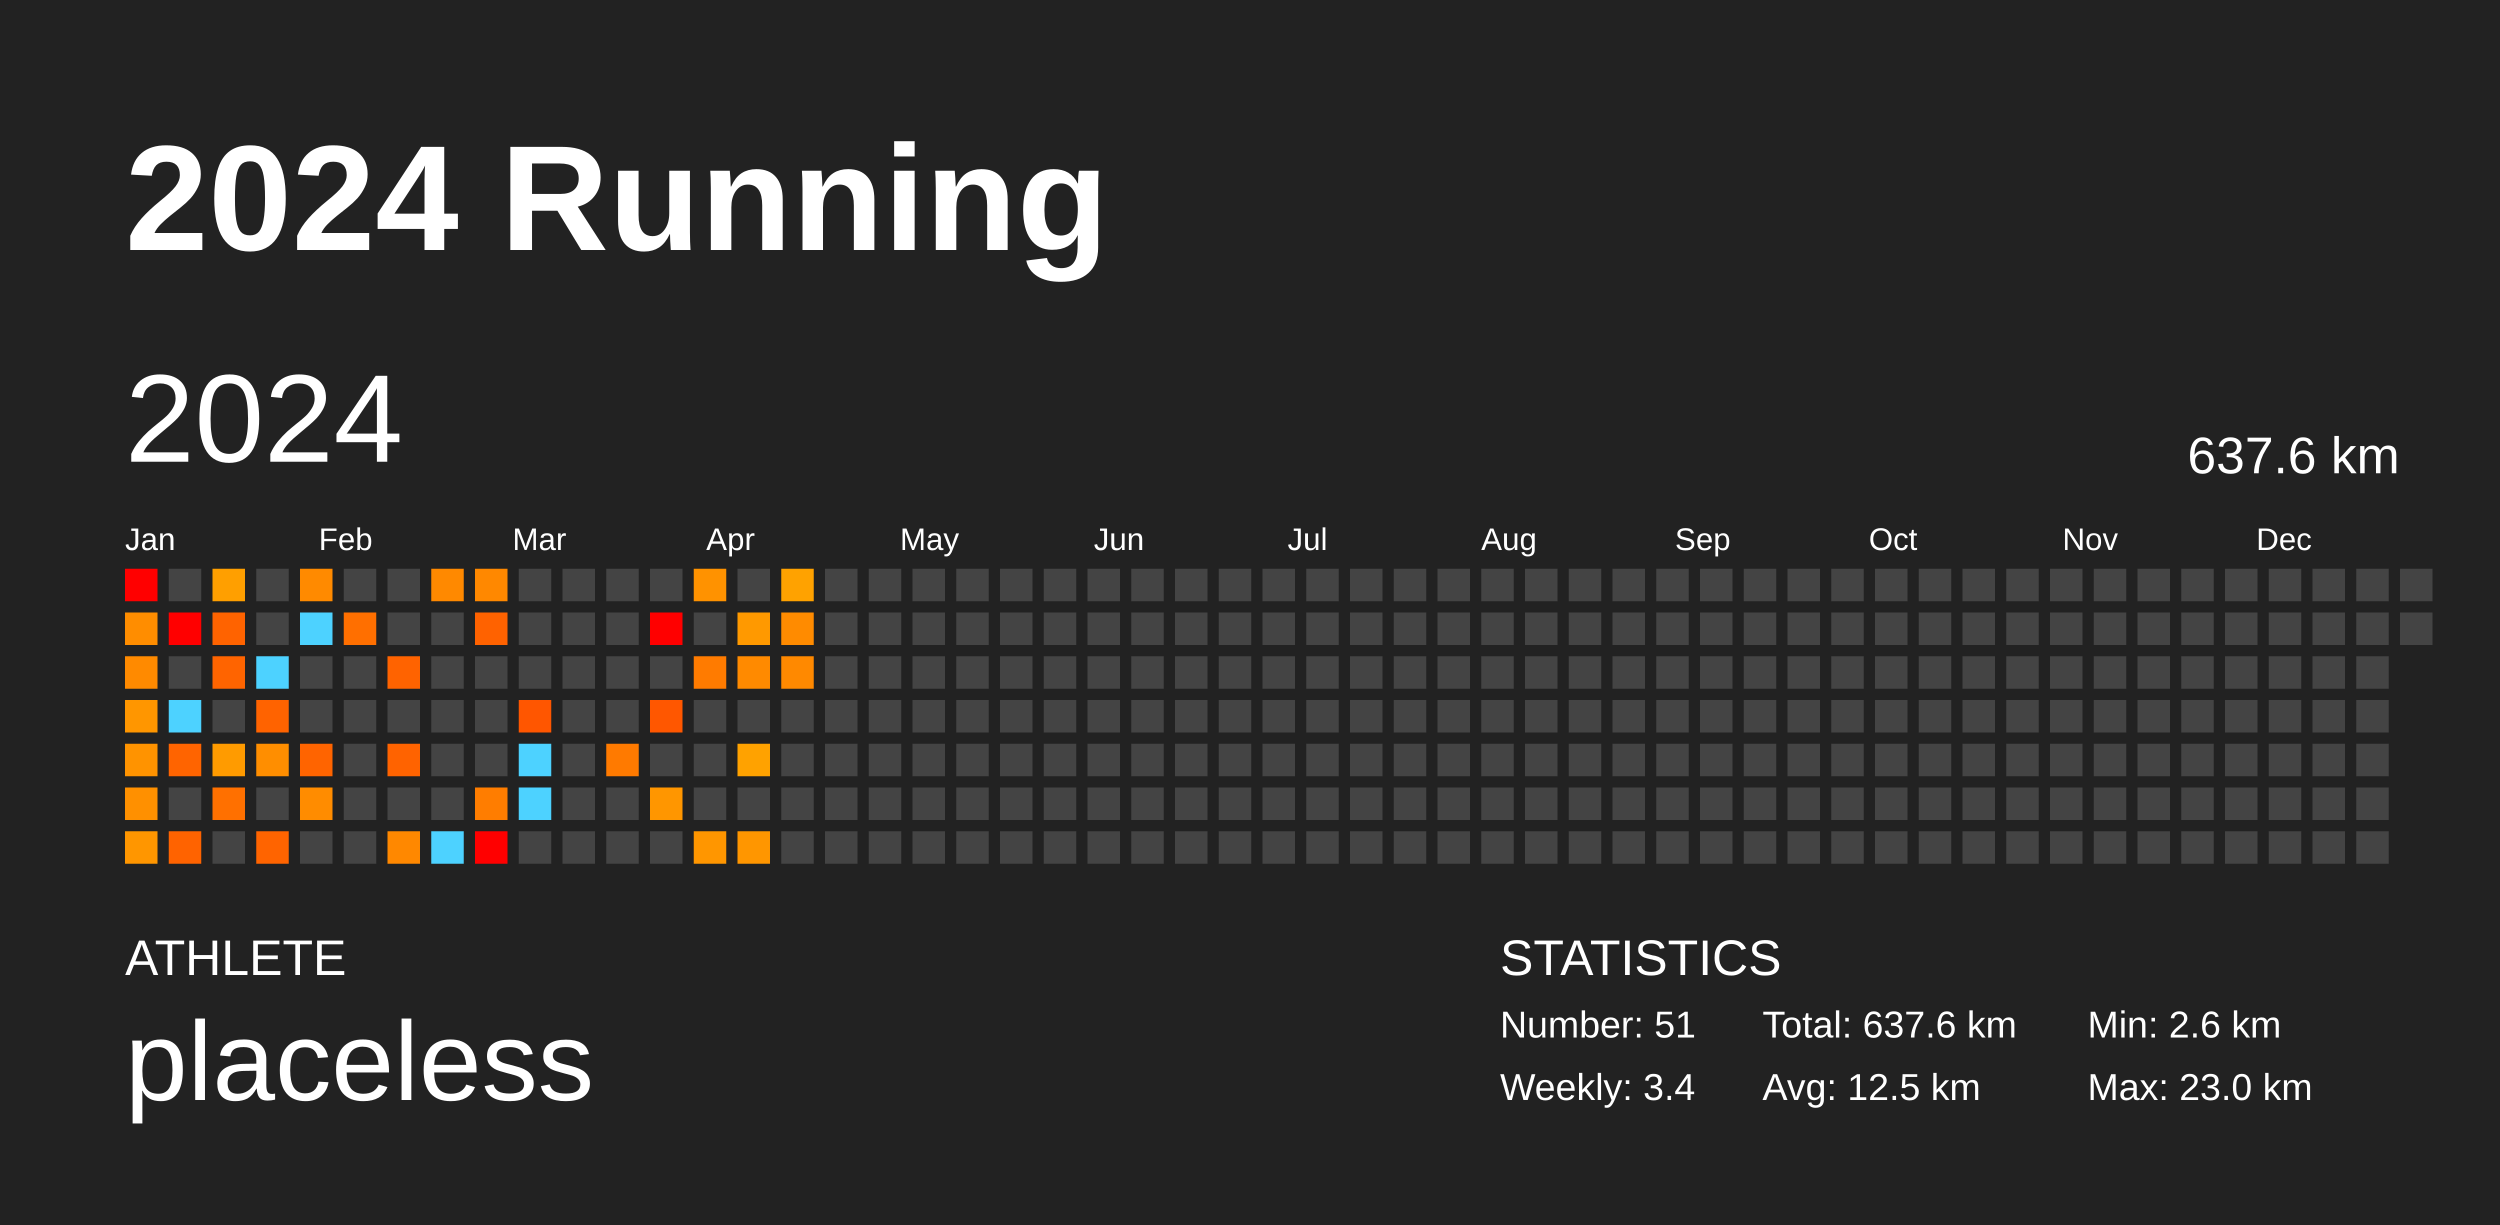
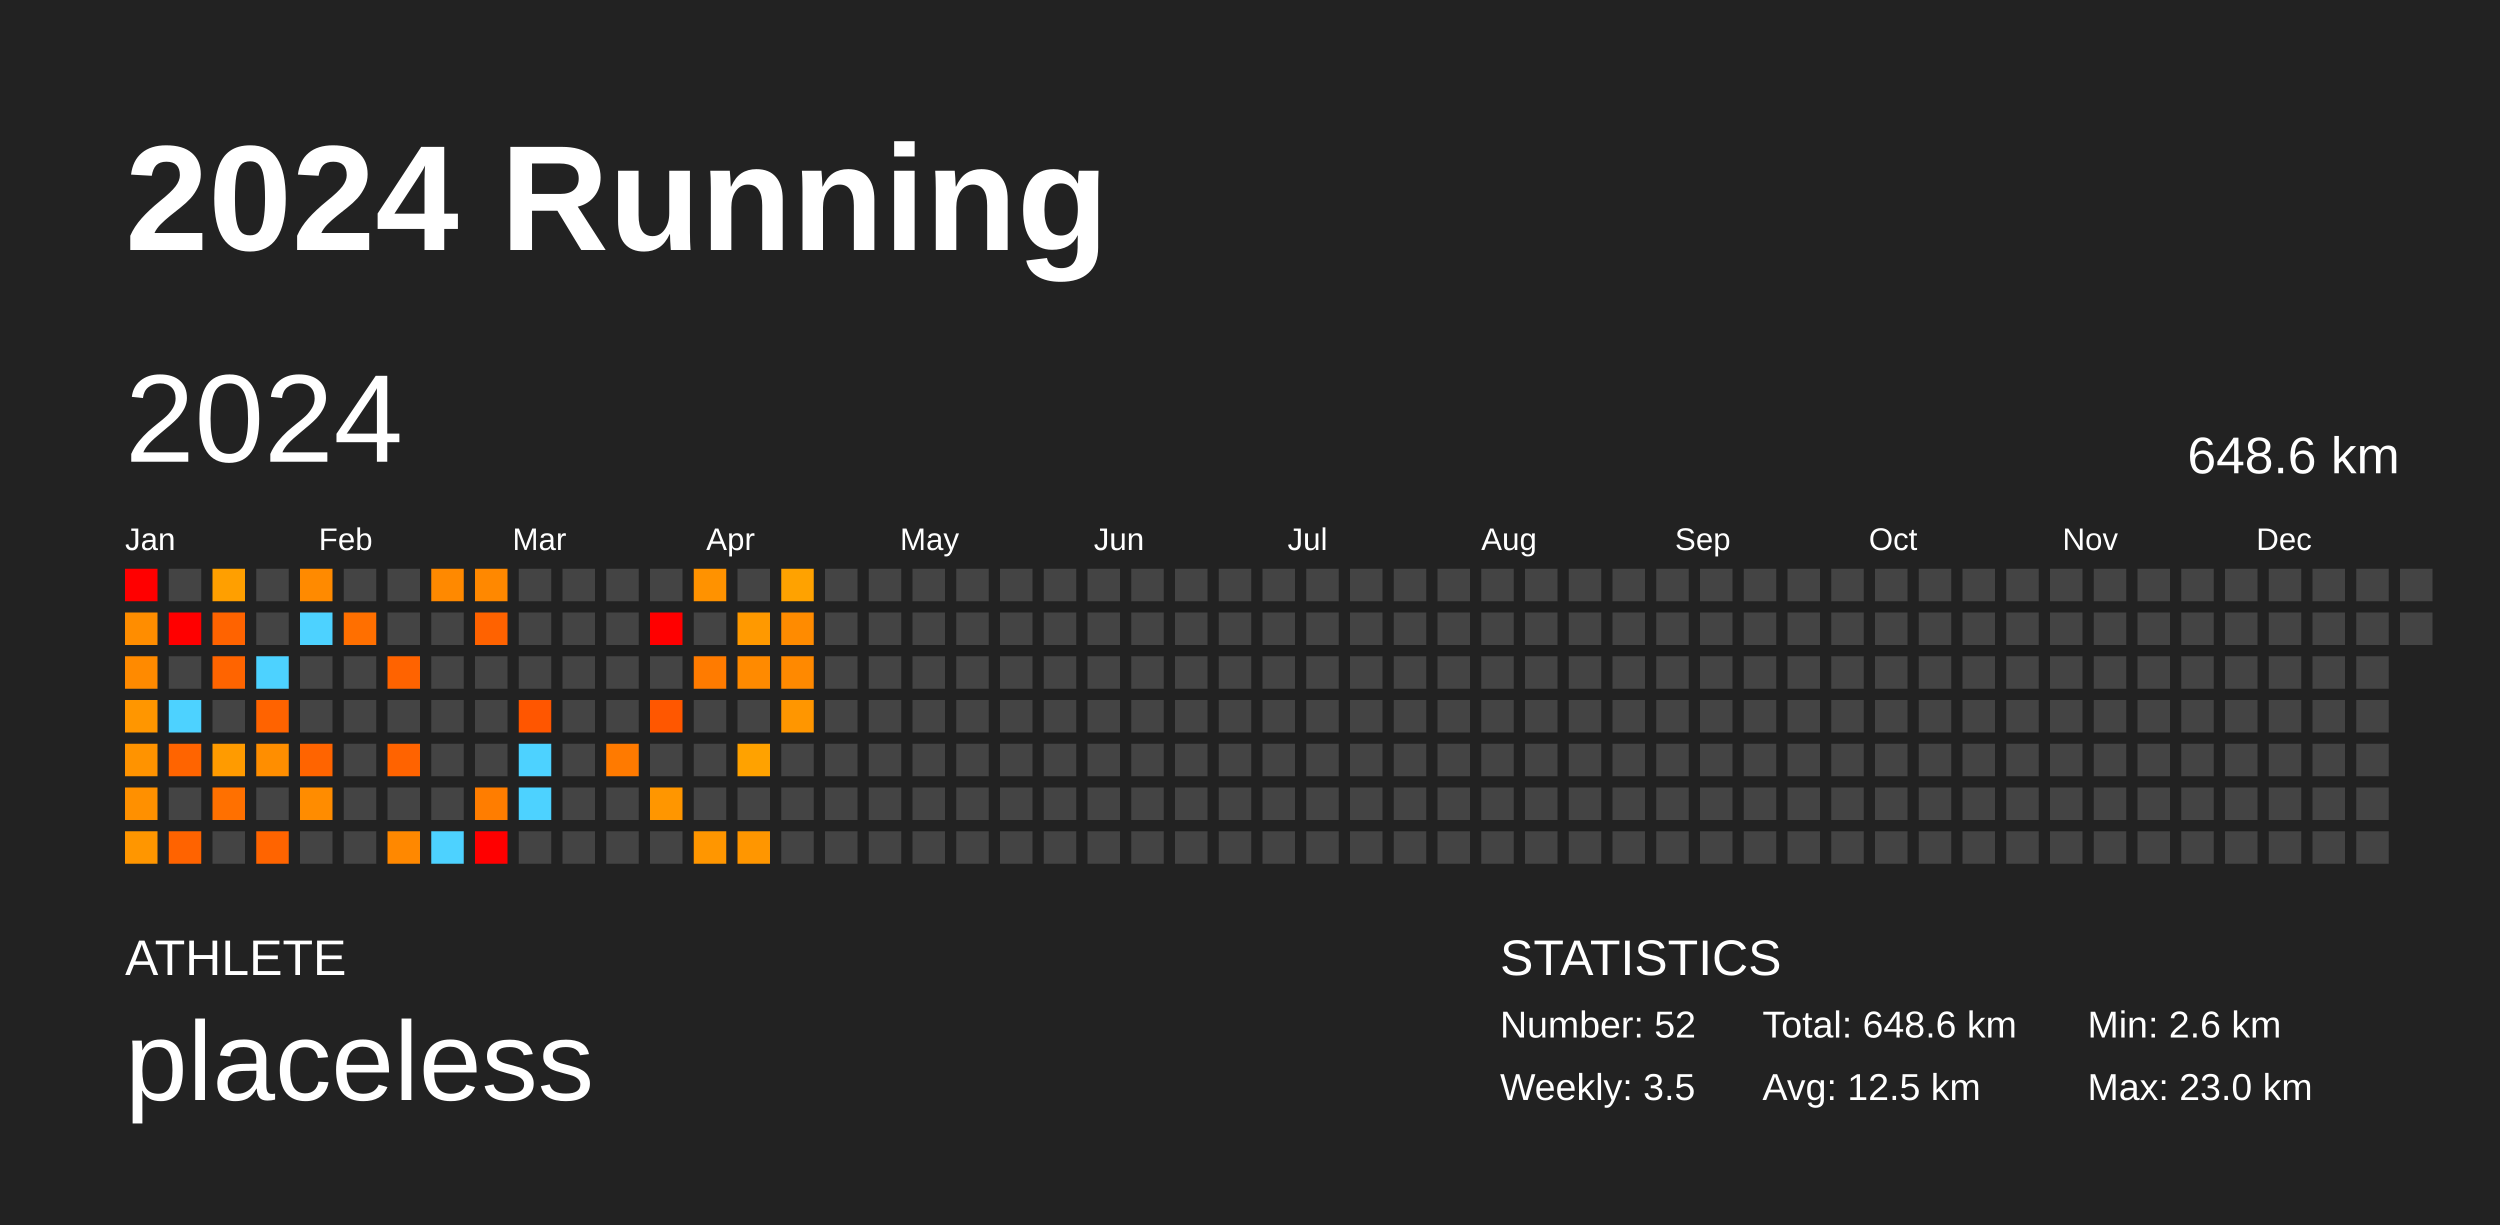
<svg xmlns="http://www.w3.org/2000/svg" baseProfile="full" height="98mm" version="1.1" viewBox="0,0,200,98" width="200mm">
  <defs />
  <rect fill="#222222" height="98" width="200" x="0" y="0" />
  <text fill="#FFFFFF" style="font-size:12px; font-family:Arial; font-weight:bold;" x="10" y="20">2024 Running</text>
  <text fill="#FFFFFF" style="font-size:4px; font-family:Arial" x="10" y="78">ATHLETE</text>
  <text fill="#FFFFFF" style="font-size:9px; font-family:Arial" x="10" y="88">placeless</text>
  <text fill="#FFFFFF" style="font-size:4px; font-family:Arial" x="120" y="78">STATISTICS</text>
-   <text fill="#FFFFFF" style="font-size:3px; font-family:Arial" x="120" y="83">Number: 51</text>
-   <text fill="#FFFFFF" style="font-size:3px; font-family:Arial" x="120" y="88">Weekly: 3.4</text>
-   <text fill="#FFFFFF" style="font-size:3px; font-family:Arial" x="141" y="83">Total: 637.6 km</text>
+   <text fill="#FFFFFF" style="font-size:3px; font-family:Arial" x="120" y="83">Number: 52</text>
+   <text fill="#FFFFFF" style="font-size:3px; font-family:Arial" x="120" y="88">Weekly: 3.5</text>
+   <text fill="#FFFFFF" style="font-size:3px; font-family:Arial" x="141" y="83">Total: 648.6 km</text>
  <text fill="#FFFFFF" style="font-size:3px; font-family:Arial" x="141" y="88">Avg: 12.5 km</text>
  <text fill="#FFFFFF" style="font-size:3px; font-family:Arial" x="167" y="83">Min: 2.6 km</text>
  <text fill="#FFFFFF" style="font-size:3px; font-family:Arial" x="167" y="88">Max: 23.0 km</text>
  <text dominant-baseline="hanging" fill="#FFFFFF" style="font-size:10.0px; font-family:Arial;" x="10" y="30">2024</text>
-   <text dominant-baseline="hanging" fill="#FFFFFF" style="font-size:4.125px; font-family:Arial;" x="175" y="35">637.6 km</text>
+   <text dominant-baseline="hanging" fill="#FFFFFF" style="font-size:4.125px; font-family:Arial;" x="175" y="35">648.6 km</text>
  <text fill="#FFFFFF" style="font-size:2.5px; font-family:Arial" x="10.0" y="44">Jan</text>
  <text fill="#FFFFFF" style="font-size:2.5px; font-family:Arial" x="25.5" y="44">Feb</text>
  <text fill="#FFFFFF" style="font-size:2.5px; font-family:Arial" x="41.0" y="44">Mar</text>
  <text fill="#FFFFFF" style="font-size:2.5px; font-family:Arial" x="56.5" y="44">Apr</text>
  <text fill="#FFFFFF" style="font-size:2.5px; font-family:Arial" x="72.0" y="44">May</text>
  <text fill="#FFFFFF" style="font-size:2.5px; font-family:Arial" x="87.5" y="44">Jun</text>
  <text fill="#FFFFFF" style="font-size:2.5px; font-family:Arial" x="103.0" y="44">Jul</text>
  <text fill="#FFFFFF" style="font-size:2.5px; font-family:Arial" x="118.5" y="44">Aug</text>
  <text fill="#FFFFFF" style="font-size:2.5px; font-family:Arial" x="134.0" y="44">Sep</text>
  <text fill="#FFFFFF" style="font-size:2.5px; font-family:Arial" x="149.5" y="44">Oct</text>
  <text fill="#FFFFFF" style="font-size:2.5px; font-family:Arial" x="165.0" y="44">Nov</text>
  <text fill="#FFFFFF" style="font-size:2.5px; font-family:Arial" x="180.5" y="44">Dec</text>
  <rect fill="red" height="2.6" width="2.6" x="10.0" y="45.5" />
  <rect fill="#ff8d00" height="2.6" width="2.6" x="10.0" y="49.0" />
  <rect fill="#ff8a00" height="2.6" width="2.6" x="10.0" y="52.5" />
  <rect fill="#ff9600" height="2.6" width="2.6" x="10.0" y="56.0" />
  <rect fill="#ff9300" height="2.6" width="2.6" x="10.0" y="59.5" />
  <rect fill="#ff9000" height="2.6" width="2.6" x="10.0" y="63.0" />
  <rect fill="#ff9600" height="2.6" width="2.6" x="10.0" y="66.5" />
  <rect fill="#444444" height="2.6" width="2.6" x="13.5" y="45.5" />
  <rect fill="red" height="2.6" width="2.6" x="13.5" y="49.0" />
  <rect fill="#444444" height="2.6" width="2.6" x="13.5" y="52.5" />
  <rect fill="#4dd2ff" height="2.6" width="2.6" x="13.5" y="56.0" />
  <rect fill="#ff6400" height="2.6" width="2.6" x="13.5" y="59.5" />
  <rect fill="#444444" height="2.6" width="2.6" x="13.5" y="63.0" />
  <rect fill="#ff6300" height="2.6" width="2.6" x="13.5" y="66.5" />
  <rect fill="#ff9f00" height="2.6" width="2.6" x="17.0" y="45.5" />
  <rect fill="#ff6300" height="2.6" width="2.6" x="17.0" y="49.0" />
  <rect fill="#ff6400" height="2.6" width="2.6" x="17.0" y="52.5" />
  <rect fill="#444444" height="2.6" width="2.6" x="17.0" y="56.0" />
  <rect fill="#ff9b00" height="2.6" width="2.6" x="17.0" y="59.5" />
  <rect fill="#ff7000" height="2.6" width="2.6" x="17.0" y="63.0" />
  <rect fill="#444444" height="2.6" width="2.6" x="17.0" y="66.5" />
  <rect fill="#444444" height="2.6" width="2.6" x="20.5" y="45.5" />
  <rect fill="#444444" height="2.6" width="2.6" x="20.5" y="49.0" />
  <rect fill="#4dd2ff" height="2.6" width="2.6" x="20.5" y="52.5" />
  <rect fill="#ff6300" height="2.6" width="2.6" x="20.5" y="56.0" />
  <rect fill="#ff8e00" height="2.6" width="2.6" x="20.5" y="59.5" />
  <rect fill="#444444" height="2.6" width="2.6" x="20.5" y="63.0" />
  <rect fill="#ff6400" height="2.6" width="2.6" x="20.5" y="66.5" />
  <rect fill="#ff8a00" height="2.6" width="2.6" x="24.0" y="45.5" />
  <rect fill="#4dd2ff" height="2.6" width="2.6" x="24.0" y="49.0" />
  <rect fill="#444444" height="2.6" width="2.6" x="24.0" y="52.5" />
  <rect fill="#444444" height="2.6" width="2.6" x="24.0" y="56.0" />
  <rect fill="#ff6400" height="2.6" width="2.6" x="24.0" y="59.5" />
  <rect fill="#ff8c00" height="2.6" width="2.6" x="24.0" y="63.0" />
  <rect fill="#444444" height="2.6" width="2.6" x="24.0" y="66.5" />
  <rect fill="#444444" height="2.6" width="2.6" x="27.5" y="45.5" />
  <rect fill="#ff6f00" height="2.6" width="2.6" x="27.5" y="49.0" />
  <rect fill="#444444" height="2.6" width="2.6" x="27.5" y="52.5" />
  <rect fill="#444444" height="2.6" width="2.6" x="27.5" y="56.0" />
  <rect fill="#444444" height="2.6" width="2.6" x="27.5" y="59.5" />
  <rect fill="#444444" height="2.6" width="2.6" x="27.5" y="63.0" />
  <rect fill="#444444" height="2.6" width="2.6" x="27.5" y="66.5" />
  <rect fill="#444444" height="2.6" width="2.6" x="31.0" y="45.5" />
  <rect fill="#444444" height="2.6" width="2.6" x="31.0" y="49.0" />
  <rect fill="#ff6300" height="2.6" width="2.6" x="31.0" y="52.5" />
  <rect fill="#444444" height="2.6" width="2.6" x="31.0" y="56.0" />
  <rect fill="#ff6300" height="2.6" width="2.6" x="31.0" y="59.5" />
  <rect fill="#444444" height="2.6" width="2.6" x="31.0" y="63.0" />
  <rect fill="#ff8800" height="2.6" width="2.6" x="31.0" y="66.5" />
  <rect fill="#ff8900" height="2.6" width="2.6" x="34.5" y="45.5" />
  <rect fill="#444444" height="2.6" width="2.6" x="34.5" y="49.0" />
  <rect fill="#444444" height="2.6" width="2.6" x="34.5" y="52.5" />
  <rect fill="#444444" height="2.6" width="2.6" x="34.5" y="56.0" />
  <rect fill="#444444" height="2.6" width="2.6" x="34.5" y="59.5" />
  <rect fill="#444444" height="2.6" width="2.6" x="34.5" y="63.0" />
  <rect fill="#4dd2ff" height="2.6" width="2.6" x="34.5" y="66.5" />
  <rect fill="#ff8800" height="2.6" width="2.6" x="38.0" y="45.5" />
  <rect fill="#ff6200" height="2.6" width="2.6" x="38.0" y="49.0" />
  <rect fill="#444444" height="2.6" width="2.6" x="38.0" y="52.5" />
  <rect fill="#444444" height="2.6" width="2.6" x="38.0" y="56.0" />
  <rect fill="#444444" height="2.6" width="2.6" x="38.0" y="59.5" />
  <rect fill="#ff7d00" height="2.6" width="2.6" x="38.0" y="63.0" />
  <rect fill="red" height="2.6" width="2.6" x="38.0" y="66.5" />
  <rect fill="#444444" height="2.6" width="2.6" x="41.5" y="45.5" />
  <rect fill="#444444" height="2.6" width="2.6" x="41.5" y="49.0" />
  <rect fill="#444444" height="2.6" width="2.6" x="41.5" y="52.5" />
  <rect fill="#ff5600" height="2.6" width="2.6" x="41.5" y="56.0" />
  <rect fill="#4dd2ff" height="2.6" width="2.6" x="41.5" y="59.5" />
  <rect fill="#4dd2ff" height="2.6" width="2.6" x="41.5" y="63.0" />
  <rect fill="#444444" height="2.6" width="2.6" x="41.5" y="66.5" />
  <rect fill="#444444" height="2.6" width="2.6" x="45.0" y="45.5" />
  <rect fill="#444444" height="2.6" width="2.6" x="45.0" y="49.0" />
  <rect fill="#444444" height="2.6" width="2.6" x="45.0" y="52.5" />
  <rect fill="#444444" height="2.6" width="2.6" x="45.0" y="56.0" />
  <rect fill="#444444" height="2.6" width="2.6" x="45.0" y="59.5" />
  <rect fill="#444444" height="2.6" width="2.6" x="45.0" y="63.0" />
  <rect fill="#444444" height="2.6" width="2.6" x="45.0" y="66.5" />
  <rect fill="#444444" height="2.6" width="2.6" x="48.5" y="45.5" />
  <rect fill="#444444" height="2.6" width="2.6" x="48.5" y="49.0" />
  <rect fill="#444444" height="2.6" width="2.6" x="48.5" y="52.5" />
  <rect fill="#444444" height="2.6" width="2.6" x="48.5" y="56.0" />
  <rect fill="#ff7a00" height="2.6" width="2.6" x="48.5" y="59.5" />
  <rect fill="#444444" height="2.6" width="2.6" x="48.5" y="63.0" />
  <rect fill="#444444" height="2.6" width="2.6" x="48.5" y="66.5" />
  <rect fill="#444444" height="2.6" width="2.6" x="52.0" y="45.5" />
  <rect fill="red" height="2.6" width="2.6" x="52.0" y="49.0" />
  <rect fill="#444444" height="2.6" width="2.6" x="52.0" y="52.5" />
  <rect fill="#ff5700" height="2.6" width="2.6" x="52.0" y="56.0" />
  <rect fill="#444444" height="2.6" width="2.6" x="52.0" y="59.5" />
  <rect fill="#ff9600" height="2.6" width="2.6" x="52.0" y="63.0" />
  <rect fill="#444444" height="2.6" width="2.6" x="52.0" y="66.5" />
  <rect fill="#ff9200" height="2.6" width="2.6" x="55.5" y="45.5" />
  <rect fill="#444444" height="2.6" width="2.6" x="55.5" y="49.0" />
  <rect fill="#ff7b00" height="2.6" width="2.6" x="55.5" y="52.5" />
  <rect fill="#444444" height="2.6" width="2.6" x="55.5" y="56.0" />
  <rect fill="#444444" height="2.6" width="2.6" x="55.5" y="59.5" />
  <rect fill="#444444" height="2.6" width="2.6" x="55.5" y="63.0" />
  <rect fill="#ff9600" height="2.6" width="2.6" x="55.5" y="66.5" />
  <rect fill="#444444" height="2.6" width="2.6" x="59.0" y="45.5" />
  <rect fill="#ff9900" height="2.6" width="2.6" x="59.0" y="49.0" />
  <rect fill="#ff8a00" height="2.6" width="2.6" x="59.0" y="52.5" />
  <rect fill="#444444" height="2.6" width="2.6" x="59.0" y="56.0" />
  <rect fill="#ffa200" height="2.6" width="2.6" x="59.0" y="59.5" />
  <rect fill="#444444" height="2.6" width="2.6" x="59.0" y="63.0" />
  <rect fill="#ff9600" height="2.6" width="2.6" x="59.0" y="66.5" />
  <rect fill="#ffa200" height="2.6" width="2.6" x="62.5" y="45.5" />
  <rect fill="#ff8b00" height="2.6" width="2.6" x="62.5" y="49.0" />
  <rect fill="#ff8900" height="2.6" width="2.6" x="62.5" y="52.5" />
-   <rect fill="#444444" height="2.6" width="2.6" x="62.5" y="56.0" />
+   <rect fill="#ff9600" height="2.6" width="2.6" x="62.5" y="56.0" />
  <rect fill="#444444" height="2.6" width="2.6" x="62.5" y="59.5" />
  <rect fill="#444444" height="2.6" width="2.6" x="62.5" y="63.0" />
  <rect fill="#444444" height="2.6" width="2.6" x="62.5" y="66.5" />
  <rect fill="#444444" height="2.6" width="2.6" x="66.0" y="45.5" />
  <rect fill="#444444" height="2.6" width="2.6" x="66.0" y="49.0" />
  <rect fill="#444444" height="2.6" width="2.6" x="66.0" y="52.5" />
  <rect fill="#444444" height="2.6" width="2.6" x="66.0" y="56.0" />
  <rect fill="#444444" height="2.6" width="2.6" x="66.0" y="59.5" />
  <rect fill="#444444" height="2.6" width="2.6" x="66.0" y="63.0" />
  <rect fill="#444444" height="2.6" width="2.6" x="66.0" y="66.5" />
  <rect fill="#444444" height="2.6" width="2.6" x="69.5" y="45.5" />
  <rect fill="#444444" height="2.6" width="2.6" x="69.5" y="49.0" />
  <rect fill="#444444" height="2.6" width="2.6" x="69.5" y="52.5" />
  <rect fill="#444444" height="2.6" width="2.6" x="69.5" y="56.0" />
  <rect fill="#444444" height="2.6" width="2.6" x="69.5" y="59.5" />
  <rect fill="#444444" height="2.6" width="2.6" x="69.5" y="63.0" />
  <rect fill="#444444" height="2.6" width="2.6" x="69.5" y="66.5" />
  <rect fill="#444444" height="2.6" width="2.6" x="73.0" y="45.5" />
  <rect fill="#444444" height="2.6" width="2.6" x="73.0" y="49.0" />
  <rect fill="#444444" height="2.6" width="2.6" x="73.0" y="52.5" />
  <rect fill="#444444" height="2.6" width="2.6" x="73.0" y="56.0" />
  <rect fill="#444444" height="2.6" width="2.6" x="73.0" y="59.5" />
  <rect fill="#444444" height="2.6" width="2.6" x="73.0" y="63.0" />
  <rect fill="#444444" height="2.6" width="2.6" x="73.0" y="66.5" />
  <rect fill="#444444" height="2.6" width="2.6" x="76.5" y="45.5" />
  <rect fill="#444444" height="2.6" width="2.6" x="76.5" y="49.0" />
  <rect fill="#444444" height="2.6" width="2.6" x="76.5" y="52.5" />
  <rect fill="#444444" height="2.6" width="2.6" x="76.5" y="56.0" />
  <rect fill="#444444" height="2.6" width="2.6" x="76.5" y="59.5" />
  <rect fill="#444444" height="2.6" width="2.6" x="76.5" y="63.0" />
  <rect fill="#444444" height="2.6" width="2.6" x="76.5" y="66.5" />
  <rect fill="#444444" height="2.6" width="2.6" x="80.0" y="45.5" />
  <rect fill="#444444" height="2.6" width="2.6" x="80.0" y="49.0" />
  <rect fill="#444444" height="2.6" width="2.6" x="80.0" y="52.5" />
  <rect fill="#444444" height="2.6" width="2.6" x="80.0" y="56.0" />
  <rect fill="#444444" height="2.6" width="2.6" x="80.0" y="59.5" />
  <rect fill="#444444" height="2.6" width="2.6" x="80.0" y="63.0" />
  <rect fill="#444444" height="2.6" width="2.6" x="80.0" y="66.5" />
  <rect fill="#444444" height="2.6" width="2.6" x="83.5" y="45.5" />
  <rect fill="#444444" height="2.6" width="2.6" x="83.5" y="49.0" />
  <rect fill="#444444" height="2.6" width="2.6" x="83.5" y="52.5" />
  <rect fill="#444444" height="2.6" width="2.6" x="83.5" y="56.0" />
  <rect fill="#444444" height="2.6" width="2.6" x="83.5" y="59.5" />
  <rect fill="#444444" height="2.6" width="2.6" x="83.5" y="63.0" />
  <rect fill="#444444" height="2.6" width="2.6" x="83.5" y="66.5" />
  <rect fill="#444444" height="2.6" width="2.6" x="87.0" y="45.5" />
  <rect fill="#444444" height="2.6" width="2.6" x="87.0" y="49.0" />
  <rect fill="#444444" height="2.6" width="2.6" x="87.0" y="52.5" />
  <rect fill="#444444" height="2.6" width="2.6" x="87.0" y="56.0" />
  <rect fill="#444444" height="2.6" width="2.6" x="87.0" y="59.5" />
  <rect fill="#444444" height="2.6" width="2.6" x="87.0" y="63.0" />
  <rect fill="#444444" height="2.6" width="2.6" x="87.0" y="66.5" />
  <rect fill="#444444" height="2.6" width="2.6" x="90.5" y="45.5" />
  <rect fill="#444444" height="2.6" width="2.6" x="90.5" y="49.0" />
  <rect fill="#444444" height="2.6" width="2.6" x="90.5" y="52.5" />
  <rect fill="#444444" height="2.6" width="2.6" x="90.5" y="56.0" />
  <rect fill="#444444" height="2.6" width="2.6" x="90.5" y="59.5" />
  <rect fill="#444444" height="2.6" width="2.6" x="90.5" y="63.0" />
  <rect fill="#444444" height="2.6" width="2.6" x="90.5" y="66.5" />
  <rect fill="#444444" height="2.6" width="2.6" x="94.0" y="45.5" />
  <rect fill="#444444" height="2.6" width="2.6" x="94.0" y="49.0" />
  <rect fill="#444444" height="2.6" width="2.6" x="94.0" y="52.5" />
  <rect fill="#444444" height="2.6" width="2.6" x="94.0" y="56.0" />
  <rect fill="#444444" height="2.6" width="2.6" x="94.0" y="59.5" />
  <rect fill="#444444" height="2.6" width="2.6" x="94.0" y="63.0" />
  <rect fill="#444444" height="2.6" width="2.6" x="94.0" y="66.5" />
  <rect fill="#444444" height="2.6" width="2.6" x="97.5" y="45.5" />
  <rect fill="#444444" height="2.6" width="2.6" x="97.5" y="49.0" />
  <rect fill="#444444" height="2.6" width="2.6" x="97.5" y="52.5" />
  <rect fill="#444444" height="2.6" width="2.6" x="97.5" y="56.0" />
  <rect fill="#444444" height="2.6" width="2.6" x="97.5" y="59.5" />
  <rect fill="#444444" height="2.6" width="2.6" x="97.5" y="63.0" />
  <rect fill="#444444" height="2.6" width="2.6" x="97.5" y="66.5" />
  <rect fill="#444444" height="2.6" width="2.6" x="101.0" y="45.5" />
  <rect fill="#444444" height="2.6" width="2.6" x="101.0" y="49.0" />
  <rect fill="#444444" height="2.6" width="2.6" x="101.0" y="52.5" />
  <rect fill="#444444" height="2.6" width="2.6" x="101.0" y="56.0" />
  <rect fill="#444444" height="2.6" width="2.6" x="101.0" y="59.5" />
  <rect fill="#444444" height="2.6" width="2.6" x="101.0" y="63.0" />
  <rect fill="#444444" height="2.6" width="2.6" x="101.0" y="66.5" />
  <rect fill="#444444" height="2.6" width="2.6" x="104.5" y="45.5" />
  <rect fill="#444444" height="2.6" width="2.6" x="104.5" y="49.0" />
  <rect fill="#444444" height="2.6" width="2.6" x="104.5" y="52.5" />
  <rect fill="#444444" height="2.6" width="2.6" x="104.5" y="56.0" />
  <rect fill="#444444" height="2.6" width="2.6" x="104.5" y="59.5" />
  <rect fill="#444444" height="2.6" width="2.6" x="104.5" y="63.0" />
  <rect fill="#444444" height="2.6" width="2.6" x="104.5" y="66.5" />
  <rect fill="#444444" height="2.6" width="2.6" x="108.0" y="45.5" />
  <rect fill="#444444" height="2.6" width="2.6" x="108.0" y="49.0" />
  <rect fill="#444444" height="2.6" width="2.6" x="108.0" y="52.5" />
  <rect fill="#444444" height="2.6" width="2.6" x="108.0" y="56.0" />
  <rect fill="#444444" height="2.6" width="2.6" x="108.0" y="59.5" />
  <rect fill="#444444" height="2.6" width="2.6" x="108.0" y="63.0" />
  <rect fill="#444444" height="2.6" width="2.6" x="108.0" y="66.5" />
  <rect fill="#444444" height="2.6" width="2.6" x="111.5" y="45.5" />
  <rect fill="#444444" height="2.6" width="2.6" x="111.5" y="49.0" />
  <rect fill="#444444" height="2.6" width="2.6" x="111.5" y="52.5" />
  <rect fill="#444444" height="2.6" width="2.6" x="111.5" y="56.0" />
  <rect fill="#444444" height="2.6" width="2.6" x="111.5" y="59.5" />
  <rect fill="#444444" height="2.6" width="2.6" x="111.5" y="63.0" />
  <rect fill="#444444" height="2.6" width="2.6" x="111.5" y="66.5" />
  <rect fill="#444444" height="2.6" width="2.6" x="115.0" y="45.5" />
  <rect fill="#444444" height="2.6" width="2.6" x="115.0" y="49.0" />
  <rect fill="#444444" height="2.6" width="2.6" x="115.0" y="52.5" />
  <rect fill="#444444" height="2.6" width="2.6" x="115.0" y="56.0" />
  <rect fill="#444444" height="2.6" width="2.6" x="115.0" y="59.5" />
  <rect fill="#444444" height="2.6" width="2.6" x="115.0" y="63.0" />
  <rect fill="#444444" height="2.6" width="2.6" x="115.0" y="66.5" />
  <rect fill="#444444" height="2.6" width="2.6" x="118.5" y="45.5" />
  <rect fill="#444444" height="2.6" width="2.6" x="118.5" y="49.0" />
  <rect fill="#444444" height="2.6" width="2.6" x="118.5" y="52.5" />
  <rect fill="#444444" height="2.6" width="2.6" x="118.5" y="56.0" />
  <rect fill="#444444" height="2.6" width="2.6" x="118.5" y="59.5" />
  <rect fill="#444444" height="2.6" width="2.6" x="118.5" y="63.0" />
  <rect fill="#444444" height="2.6" width="2.6" x="118.5" y="66.5" />
  <rect fill="#444444" height="2.6" width="2.6" x="122.0" y="45.5" />
  <rect fill="#444444" height="2.6" width="2.6" x="122.0" y="49.0" />
  <rect fill="#444444" height="2.6" width="2.6" x="122.0" y="52.5" />
  <rect fill="#444444" height="2.6" width="2.6" x="122.0" y="56.0" />
  <rect fill="#444444" height="2.6" width="2.6" x="122.0" y="59.5" />
  <rect fill="#444444" height="2.6" width="2.6" x="122.0" y="63.0" />
  <rect fill="#444444" height="2.6" width="2.6" x="122.0" y="66.5" />
  <rect fill="#444444" height="2.6" width="2.6" x="125.5" y="45.5" />
  <rect fill="#444444" height="2.6" width="2.6" x="125.5" y="49.0" />
  <rect fill="#444444" height="2.6" width="2.6" x="125.5" y="52.5" />
  <rect fill="#444444" height="2.6" width="2.6" x="125.5" y="56.0" />
  <rect fill="#444444" height="2.6" width="2.6" x="125.5" y="59.5" />
  <rect fill="#444444" height="2.6" width="2.6" x="125.5" y="63.0" />
  <rect fill="#444444" height="2.6" width="2.6" x="125.5" y="66.5" />
  <rect fill="#444444" height="2.6" width="2.6" x="129.0" y="45.5" />
  <rect fill="#444444" height="2.6" width="2.6" x="129.0" y="49.0" />
  <rect fill="#444444" height="2.6" width="2.6" x="129.0" y="52.5" />
  <rect fill="#444444" height="2.6" width="2.6" x="129.0" y="56.0" />
  <rect fill="#444444" height="2.6" width="2.6" x="129.0" y="59.5" />
  <rect fill="#444444" height="2.6" width="2.6" x="129.0" y="63.0" />
  <rect fill="#444444" height="2.6" width="2.6" x="129.0" y="66.5" />
  <rect fill="#444444" height="2.6" width="2.6" x="132.5" y="45.5" />
  <rect fill="#444444" height="2.6" width="2.6" x="132.5" y="49.0" />
  <rect fill="#444444" height="2.6" width="2.6" x="132.5" y="52.5" />
  <rect fill="#444444" height="2.6" width="2.6" x="132.5" y="56.0" />
  <rect fill="#444444" height="2.6" width="2.6" x="132.5" y="59.5" />
  <rect fill="#444444" height="2.6" width="2.6" x="132.5" y="63.0" />
  <rect fill="#444444" height="2.6" width="2.6" x="132.5" y="66.5" />
  <rect fill="#444444" height="2.6" width="2.6" x="136.0" y="45.5" />
  <rect fill="#444444" height="2.6" width="2.6" x="136.0" y="49.0" />
  <rect fill="#444444" height="2.6" width="2.6" x="136.0" y="52.5" />
  <rect fill="#444444" height="2.6" width="2.6" x="136.0" y="56.0" />
  <rect fill="#444444" height="2.6" width="2.6" x="136.0" y="59.5" />
  <rect fill="#444444" height="2.6" width="2.6" x="136.0" y="63.0" />
  <rect fill="#444444" height="2.6" width="2.6" x="136.0" y="66.5" />
  <rect fill="#444444" height="2.6" width="2.6" x="139.5" y="45.5" />
  <rect fill="#444444" height="2.6" width="2.6" x="139.5" y="49.0" />
  <rect fill="#444444" height="2.6" width="2.6" x="139.5" y="52.5" />
  <rect fill="#444444" height="2.6" width="2.6" x="139.5" y="56.0" />
  <rect fill="#444444" height="2.6" width="2.6" x="139.5" y="59.5" />
  <rect fill="#444444" height="2.6" width="2.6" x="139.5" y="63.0" />
  <rect fill="#444444" height="2.6" width="2.6" x="139.5" y="66.5" />
  <rect fill="#444444" height="2.6" width="2.6" x="143.0" y="45.5" />
  <rect fill="#444444" height="2.6" width="2.6" x="143.0" y="49.0" />
  <rect fill="#444444" height="2.6" width="2.6" x="143.0" y="52.5" />
  <rect fill="#444444" height="2.6" width="2.6" x="143.0" y="56.0" />
  <rect fill="#444444" height="2.6" width="2.6" x="143.0" y="59.5" />
  <rect fill="#444444" height="2.6" width="2.6" x="143.0" y="63.0" />
  <rect fill="#444444" height="2.6" width="2.6" x="143.0" y="66.5" />
  <rect fill="#444444" height="2.6" width="2.6" x="146.5" y="45.5" />
  <rect fill="#444444" height="2.6" width="2.6" x="146.5" y="49.0" />
  <rect fill="#444444" height="2.6" width="2.6" x="146.5" y="52.5" />
  <rect fill="#444444" height="2.6" width="2.6" x="146.5" y="56.0" />
  <rect fill="#444444" height="2.6" width="2.6" x="146.5" y="59.5" />
  <rect fill="#444444" height="2.6" width="2.6" x="146.5" y="63.0" />
  <rect fill="#444444" height="2.6" width="2.6" x="146.5" y="66.5" />
  <rect fill="#444444" height="2.6" width="2.6" x="150.0" y="45.5" />
  <rect fill="#444444" height="2.6" width="2.6" x="150.0" y="49.0" />
  <rect fill="#444444" height="2.6" width="2.6" x="150.0" y="52.5" />
  <rect fill="#444444" height="2.6" width="2.6" x="150.0" y="56.0" />
  <rect fill="#444444" height="2.6" width="2.6" x="150.0" y="59.5" />
  <rect fill="#444444" height="2.6" width="2.6" x="150.0" y="63.0" />
  <rect fill="#444444" height="2.6" width="2.6" x="150.0" y="66.5" />
  <rect fill="#444444" height="2.6" width="2.6" x="153.5" y="45.5" />
  <rect fill="#444444" height="2.6" width="2.6" x="153.5" y="49.0" />
  <rect fill="#444444" height="2.6" width="2.6" x="153.5" y="52.5" />
  <rect fill="#444444" height="2.6" width="2.6" x="153.5" y="56.0" />
  <rect fill="#444444" height="2.6" width="2.6" x="153.5" y="59.5" />
  <rect fill="#444444" height="2.6" width="2.6" x="153.5" y="63.0" />
  <rect fill="#444444" height="2.6" width="2.6" x="153.5" y="66.5" />
  <rect fill="#444444" height="2.6" width="2.6" x="157.0" y="45.5" />
  <rect fill="#444444" height="2.6" width="2.6" x="157.0" y="49.0" />
  <rect fill="#444444" height="2.6" width="2.6" x="157.0" y="52.5" />
  <rect fill="#444444" height="2.6" width="2.6" x="157.0" y="56.0" />
  <rect fill="#444444" height="2.6" width="2.6" x="157.0" y="59.5" />
  <rect fill="#444444" height="2.6" width="2.6" x="157.0" y="63.0" />
  <rect fill="#444444" height="2.6" width="2.6" x="157.0" y="66.5" />
  <rect fill="#444444" height="2.6" width="2.6" x="160.5" y="45.5" />
  <rect fill="#444444" height="2.6" width="2.6" x="160.5" y="49.0" />
  <rect fill="#444444" height="2.6" width="2.6" x="160.5" y="52.5" />
  <rect fill="#444444" height="2.6" width="2.6" x="160.5" y="56.0" />
  <rect fill="#444444" height="2.6" width="2.6" x="160.5" y="59.5" />
  <rect fill="#444444" height="2.6" width="2.6" x="160.5" y="63.0" />
  <rect fill="#444444" height="2.6" width="2.6" x="160.5" y="66.5" />
  <rect fill="#444444" height="2.6" width="2.6" x="164.0" y="45.5" />
  <rect fill="#444444" height="2.6" width="2.6" x="164.0" y="49.0" />
  <rect fill="#444444" height="2.6" width="2.6" x="164.0" y="52.5" />
  <rect fill="#444444" height="2.6" width="2.6" x="164.0" y="56.0" />
  <rect fill="#444444" height="2.6" width="2.6" x="164.0" y="59.5" />
  <rect fill="#444444" height="2.6" width="2.6" x="164.0" y="63.0" />
  <rect fill="#444444" height="2.6" width="2.6" x="164.0" y="66.5" />
  <rect fill="#444444" height="2.6" width="2.6" x="167.5" y="45.5" />
  <rect fill="#444444" height="2.6" width="2.6" x="167.5" y="49.0" />
  <rect fill="#444444" height="2.6" width="2.6" x="167.5" y="52.5" />
  <rect fill="#444444" height="2.6" width="2.6" x="167.5" y="56.0" />
  <rect fill="#444444" height="2.6" width="2.6" x="167.5" y="59.5" />
  <rect fill="#444444" height="2.6" width="2.6" x="167.5" y="63.0" />
  <rect fill="#444444" height="2.6" width="2.6" x="167.5" y="66.5" />
  <rect fill="#444444" height="2.6" width="2.6" x="171.0" y="45.5" />
  <rect fill="#444444" height="2.6" width="2.6" x="171.0" y="49.0" />
  <rect fill="#444444" height="2.6" width="2.6" x="171.0" y="52.5" />
  <rect fill="#444444" height="2.6" width="2.6" x="171.0" y="56.0" />
  <rect fill="#444444" height="2.6" width="2.6" x="171.0" y="59.5" />
  <rect fill="#444444" height="2.6" width="2.6" x="171.0" y="63.0" />
  <rect fill="#444444" height="2.6" width="2.6" x="171.0" y="66.5" />
  <rect fill="#444444" height="2.6" width="2.6" x="174.5" y="45.5" />
  <rect fill="#444444" height="2.6" width="2.6" x="174.5" y="49.0" />
  <rect fill="#444444" height="2.6" width="2.6" x="174.5" y="52.5" />
  <rect fill="#444444" height="2.6" width="2.6" x="174.5" y="56.0" />
  <rect fill="#444444" height="2.6" width="2.6" x="174.5" y="59.5" />
  <rect fill="#444444" height="2.6" width="2.6" x="174.5" y="63.0" />
  <rect fill="#444444" height="2.6" width="2.6" x="174.5" y="66.5" />
  <rect fill="#444444" height="2.6" width="2.6" x="178.0" y="45.5" />
  <rect fill="#444444" height="2.6" width="2.6" x="178.0" y="49.0" />
  <rect fill="#444444" height="2.6" width="2.6" x="178.0" y="52.5" />
  <rect fill="#444444" height="2.6" width="2.6" x="178.0" y="56.0" />
  <rect fill="#444444" height="2.6" width="2.6" x="178.0" y="59.5" />
  <rect fill="#444444" height="2.6" width="2.6" x="178.0" y="63.0" />
  <rect fill="#444444" height="2.6" width="2.6" x="178.0" y="66.5" />
  <rect fill="#444444" height="2.6" width="2.6" x="181.5" y="45.5" />
  <rect fill="#444444" height="2.6" width="2.6" x="181.5" y="49.0" />
  <rect fill="#444444" height="2.6" width="2.6" x="181.5" y="52.5" />
  <rect fill="#444444" height="2.6" width="2.6" x="181.5" y="56.0" />
  <rect fill="#444444" height="2.6" width="2.6" x="181.5" y="59.5" />
  <rect fill="#444444" height="2.6" width="2.6" x="181.5" y="63.0" />
  <rect fill="#444444" height="2.6" width="2.6" x="181.5" y="66.5" />
  <rect fill="#444444" height="2.6" width="2.6" x="185.0" y="45.5" />
  <rect fill="#444444" height="2.6" width="2.6" x="185.0" y="49.0" />
  <rect fill="#444444" height="2.6" width="2.6" x="185.0" y="52.5" />
  <rect fill="#444444" height="2.6" width="2.6" x="185.0" y="56.0" />
  <rect fill="#444444" height="2.6" width="2.6" x="185.0" y="59.5" />
  <rect fill="#444444" height="2.6" width="2.6" x="185.0" y="63.0" />
  <rect fill="#444444" height="2.6" width="2.6" x="185.0" y="66.5" />
  <rect fill="#444444" height="2.6" width="2.6" x="188.5" y="45.5" />
  <rect fill="#444444" height="2.6" width="2.6" x="188.5" y="49.0" />
  <rect fill="#444444" height="2.6" width="2.6" x="188.5" y="52.5" />
  <rect fill="#444444" height="2.6" width="2.6" x="188.5" y="56.0" />
  <rect fill="#444444" height="2.6" width="2.6" x="188.5" y="59.5" />
  <rect fill="#444444" height="2.6" width="2.6" x="188.5" y="63.0" />
  <rect fill="#444444" height="2.6" width="2.6" x="188.5" y="66.5" />
  <rect fill="#444444" height="2.6" width="2.6" x="192.0" y="45.5" />
  <rect fill="#444444" height="2.6" width="2.6" x="192.0" y="49.0" />
</svg>
